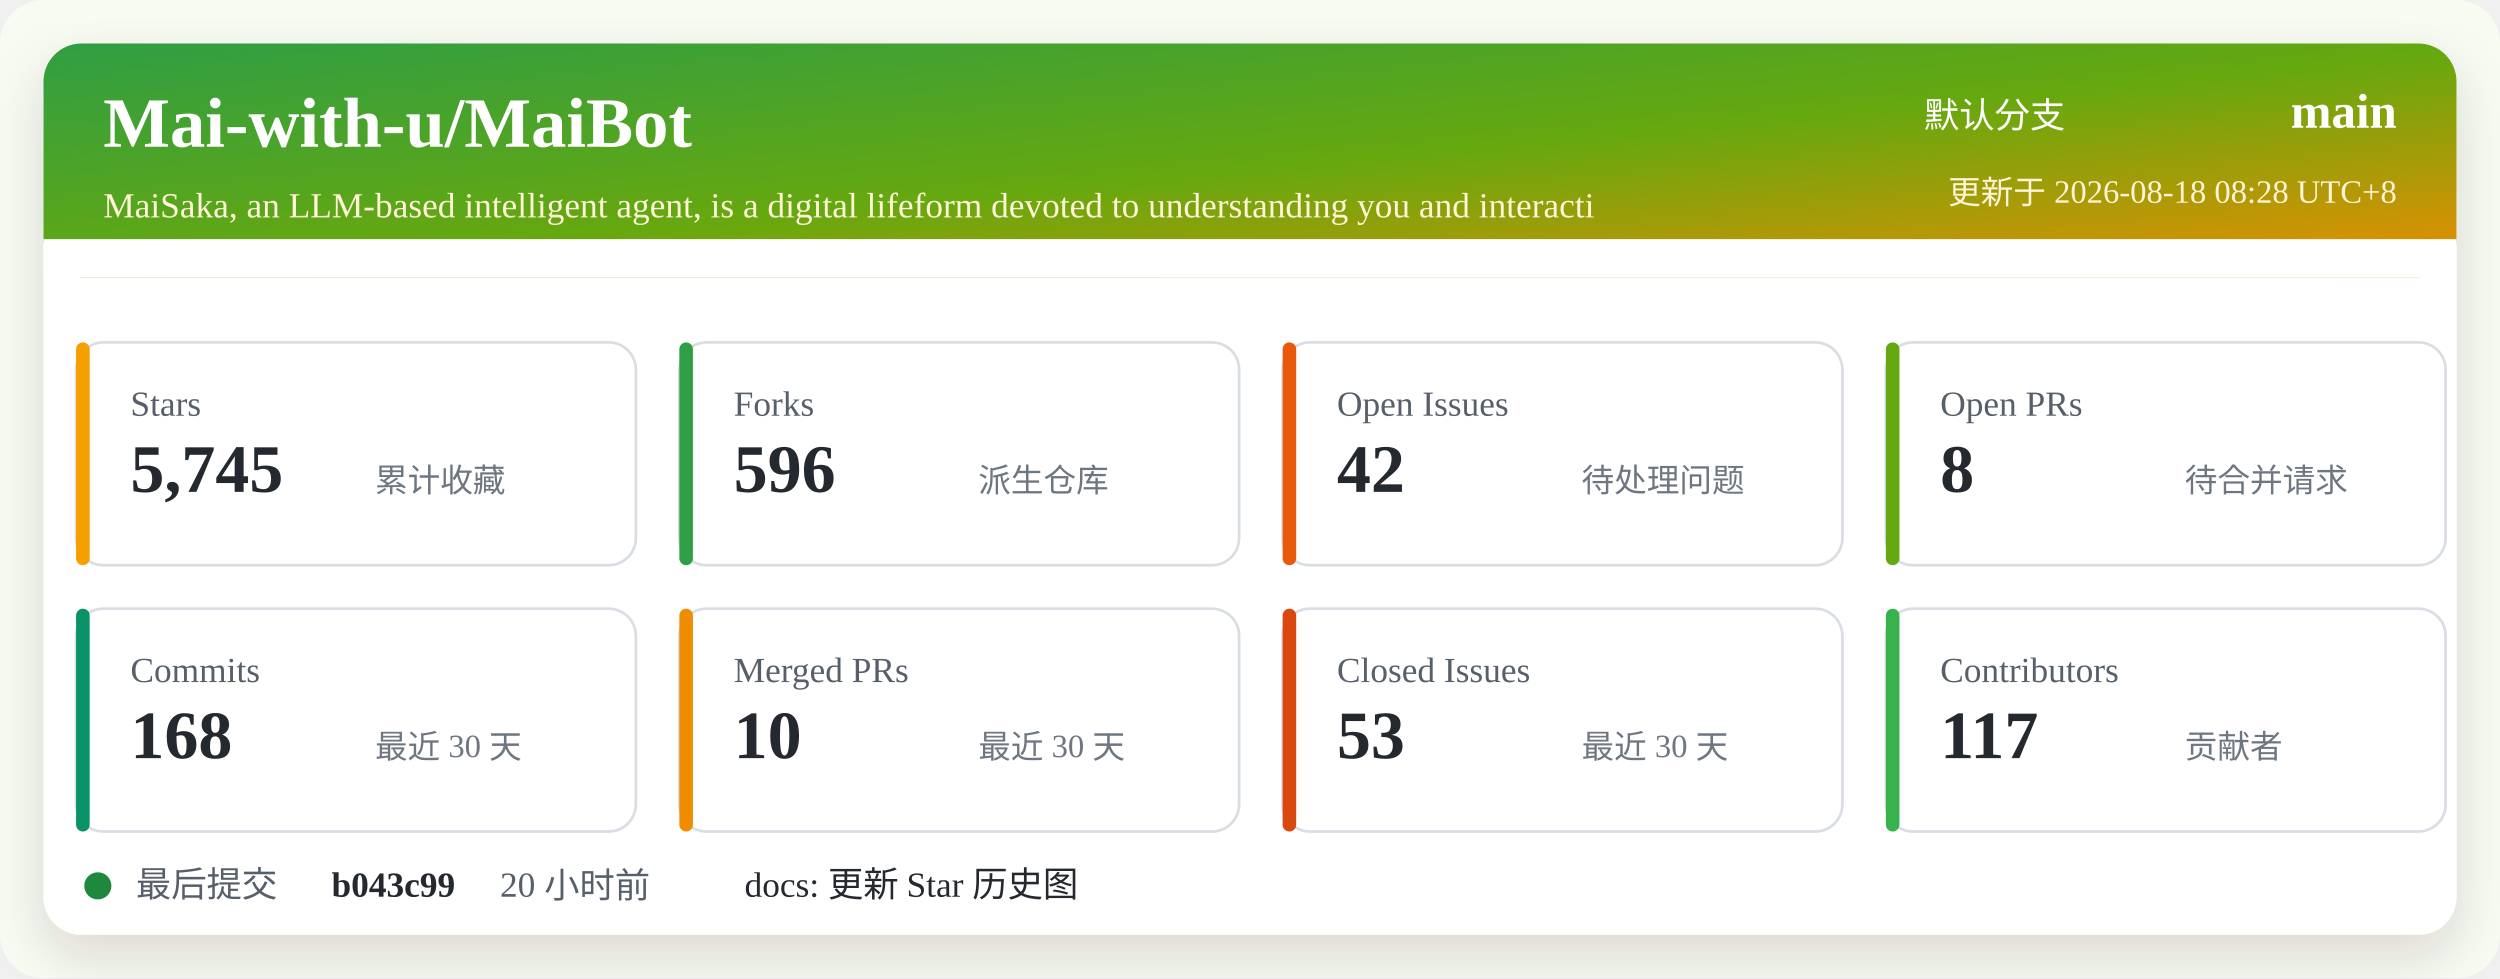
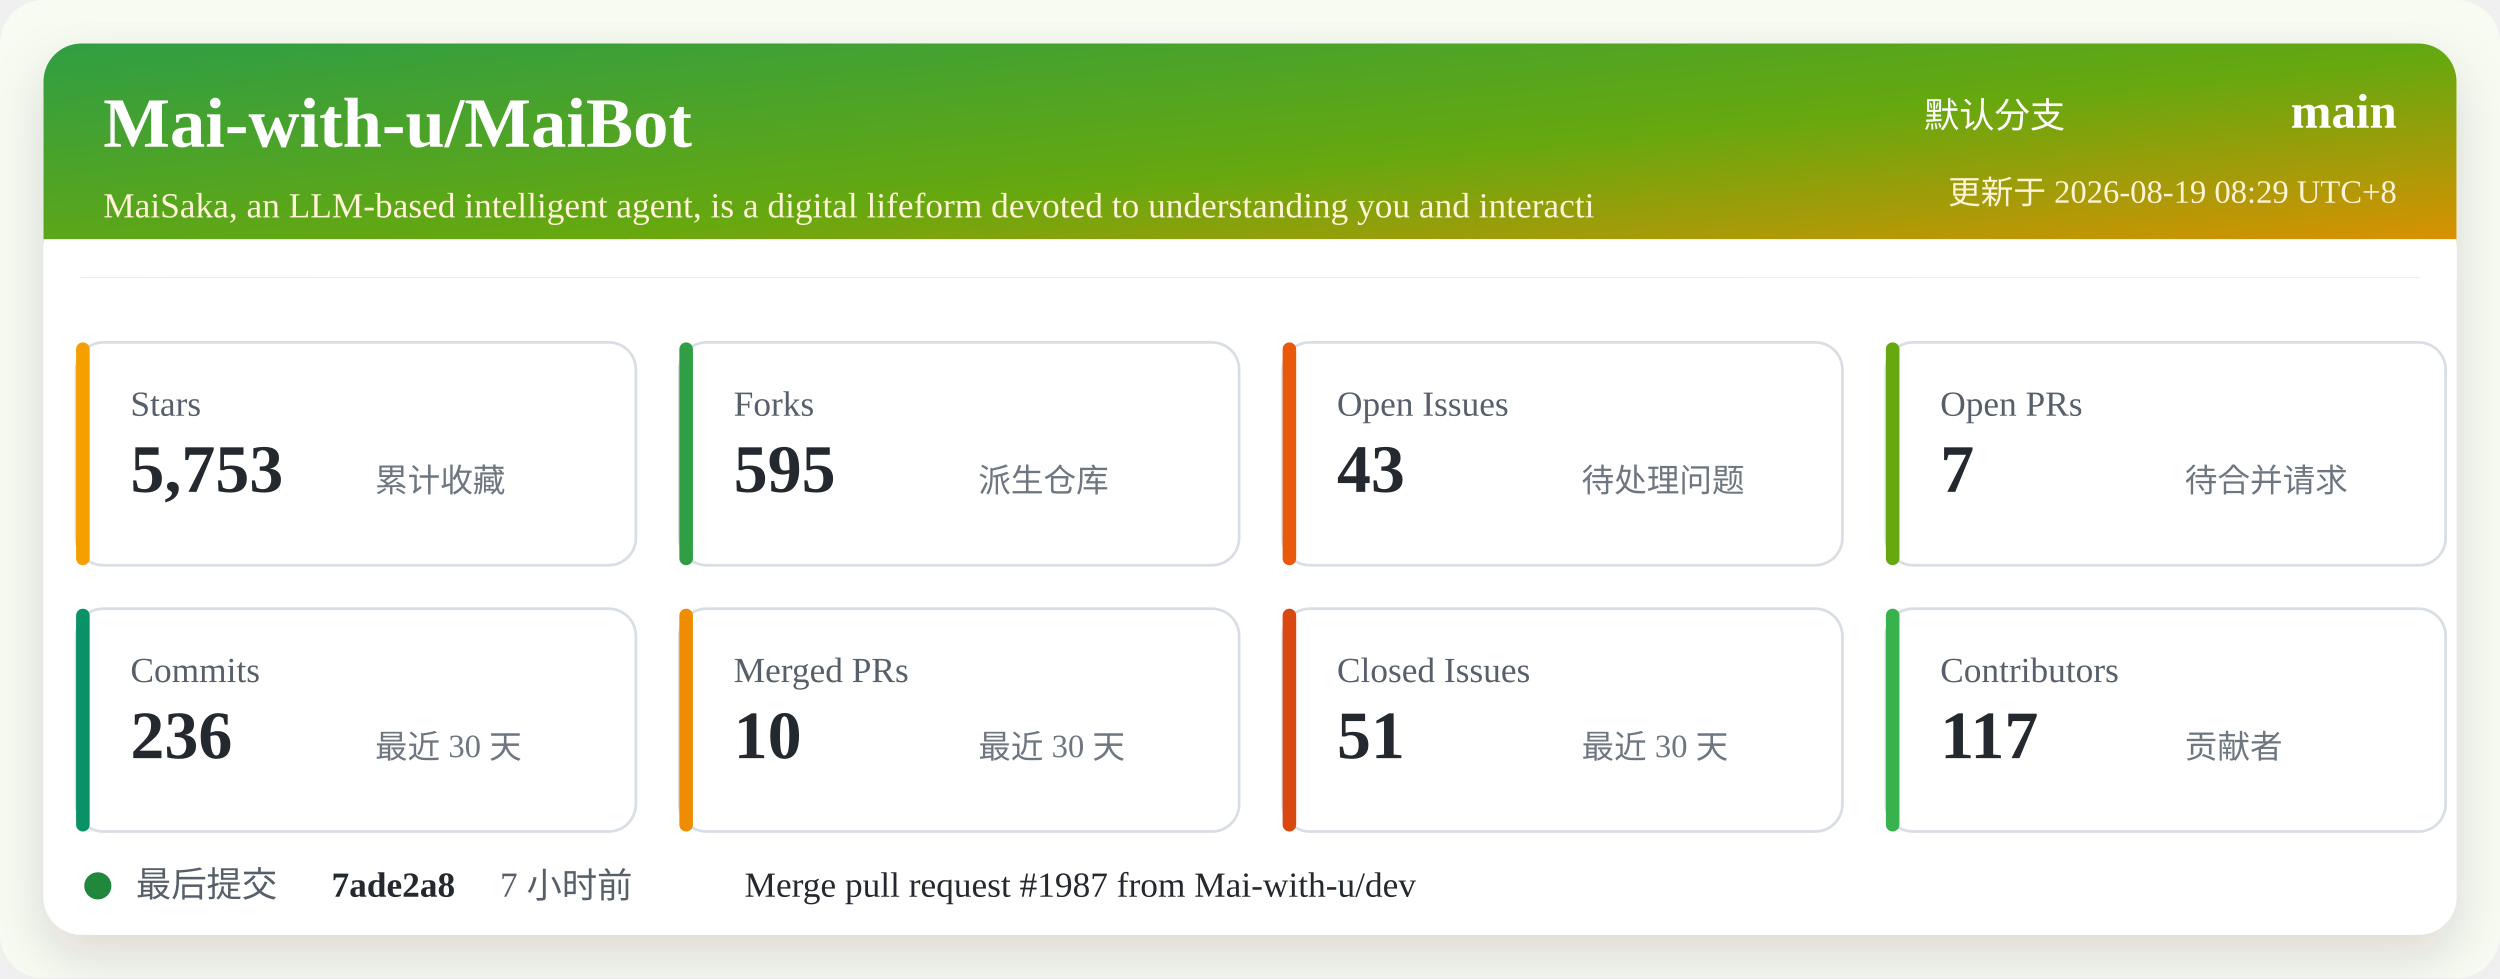
<svg xmlns="http://www.w3.org/2000/svg" width="920" height="360" viewBox="0 0 920 360" role="img" aria-labelledby="title desc">
  <defs>
    <linearGradient id="header" x1="0" x2="1" y1="0" y2="1">
      <stop offset="0%" stop-color="#2f9e44" />
      <stop offset="52%" stop-color="#66a80f" />
      <stop offset="100%" stop-color="#f08c00" />
    </linearGradient>
    <filter id="shadow" x="-5%" y="-5%" width="110%" height="110%">
      <feDropShadow dx="0" dy="8" stdDeviation="10" flood-color="#2b2318" flood-opacity="0.14" />
    </filter>
  </defs>
  <rect width="920" height="360" rx="16" fill="#f7fbf2" />
  <rect x="16" y="16" width="888" height="328" rx="14" fill="#ffffff" filter="url(#shadow)" />
  <rect x="16" y="16" width="888" height="86" rx="14" fill="url(#header)" />
  <path d="M16 88 H904 V102 H16 Z" fill="#ffffff" />
  <text x="38" y="54" fill="#ffffff" font-size="26" font-weight="700">Mai-with-u/MaiBot</text>
  <text x="38" y="80" fill="#fff4d6" font-size="13">MaiSaka, an LLM-based intelligent agent, is a digital lifeform devoted to understanding you and interacti</text>
  <text x="760" y="47" fill="#ffffff" font-size="13" text-anchor="end">默认分支</text>
  <text x="882" y="47" fill="#ffffff" font-size="18" font-weight="700" text-anchor="end">main</text>
-   <text x="882" y="75" fill="#fff4d6" font-size="12" text-anchor="end">更新于 2026-08-18 08:28 UTC+8</text>
+   <text x="882" y="75" fill="#fff4d6" font-size="12" text-anchor="end">更新于 2026-08-19 08:29 UTC+8</text>
  <g transform="translate(28 126)">
    <rect width="206" height="82" rx="10" fill="#ffffff" stroke="#d8dee4" />
    <rect x="0" y="0" width="5" height="82" rx="2.5" fill="#f59f00" />
    <text x="20" y="27" fill="#57606a" font-size="13">Stars</text>
-     <text x="20" y="55" fill="#24292f" font-size="25" font-weight="700">5,745</text>
+     <text x="20" y="55" fill="#24292f" font-size="25" font-weight="700">5,753</text>
    <text x="110" y="55" fill="#6e7781" font-size="12">累计收藏</text>
  </g>
  <g transform="translate(250 126)">
    <rect width="206" height="82" rx="10" fill="#ffffff" stroke="#d8dee4" />
    <rect x="0" y="0" width="5" height="82" rx="2.5" fill="#2f9e44" />
    <text x="20" y="27" fill="#57606a" font-size="13">Forks</text>
-     <text x="20" y="55" fill="#24292f" font-size="25" font-weight="700">596</text>
+     <text x="20" y="55" fill="#24292f" font-size="25" font-weight="700">595</text>
    <text x="110" y="55" fill="#6e7781" font-size="12">派生仓库</text>
  </g>
  <g transform="translate(472 126)">
    <rect width="206" height="82" rx="10" fill="#ffffff" stroke="#d8dee4" />
    <rect x="0" y="0" width="5" height="82" rx="2.5" fill="#e8590c" />
    <text x="20" y="27" fill="#57606a" font-size="13">Open Issues</text>
-     <text x="20" y="55" fill="#24292f" font-size="25" font-weight="700">42</text>
+     <text x="20" y="55" fill="#24292f" font-size="25" font-weight="700">43</text>
    <text x="110" y="55" fill="#6e7781" font-size="12">待处理问题</text>
  </g>
  <g transform="translate(694 126)">
    <rect width="206" height="82" rx="10" fill="#ffffff" stroke="#d8dee4" />
    <rect x="0" y="0" width="5" height="82" rx="2.5" fill="#66a80f" />
    <text x="20" y="27" fill="#57606a" font-size="13">Open PRs</text>
-     <text x="20" y="55" fill="#24292f" font-size="25" font-weight="700">8</text>
+     <text x="20" y="55" fill="#24292f" font-size="25" font-weight="700">7</text>
    <text x="110" y="55" fill="#6e7781" font-size="12">待合并请求</text>
  </g>
  <g transform="translate(28 224)">
    <rect width="206" height="82" rx="10" fill="#ffffff" stroke="#d8dee4" />
    <rect x="0" y="0" width="5" height="82" rx="2.5" fill="#099268" />
    <text x="20" y="27" fill="#57606a" font-size="13">Commits</text>
-     <text x="20" y="55" fill="#24292f" font-size="25" font-weight="700">168</text>
+     <text x="20" y="55" fill="#24292f" font-size="25" font-weight="700">236</text>
    <text x="110" y="55" fill="#6e7781" font-size="12">最近 30 天</text>
  </g>
  <g transform="translate(250 224)">
    <rect width="206" height="82" rx="10" fill="#ffffff" stroke="#d8dee4" />
    <rect x="0" y="0" width="5" height="82" rx="2.5" fill="#f08c00" />
    <text x="20" y="27" fill="#57606a" font-size="13">Merged PRs</text>
    <text x="20" y="55" fill="#24292f" font-size="25" font-weight="700">10</text>
    <text x="110" y="55" fill="#6e7781" font-size="12">最近 30 天</text>
  </g>
  <g transform="translate(472 224)">
    <rect width="206" height="82" rx="10" fill="#ffffff" stroke="#d8dee4" />
    <rect x="0" y="0" width="5" height="82" rx="2.5" fill="#d9480f" />
    <text x="20" y="27" fill="#57606a" font-size="13">Closed Issues</text>
-     <text x="20" y="55" fill="#24292f" font-size="25" font-weight="700">53</text>
+     <text x="20" y="55" fill="#24292f" font-size="25" font-weight="700">51</text>
    <text x="110" y="55" fill="#6e7781" font-size="12">最近 30 天</text>
  </g>
  <g transform="translate(694 224)">
    <rect width="206" height="82" rx="10" fill="#ffffff" stroke="#d8dee4" />
    <rect x="0" y="0" width="5" height="82" rx="2.5" fill="#37b24d" />
    <text x="20" y="27" fill="#57606a" font-size="13">Contributors</text>
    <text x="20" y="55" fill="#24292f" font-size="25" font-weight="700">117</text>
    <text x="110" y="55" fill="#6e7781" font-size="12">贡献者</text>
  </g>
  <g transform="translate(28 318)">
    <circle cx="8" cy="8" r="5" fill="#1f883d" />
    <text x="22" y="12" fill="#57606a" font-size="13">最后提交</text>
-     <text x="94" y="12" fill="#24292f" font-size="13" font-weight="700">b043c99</text>
-     <text x="156" y="12" fill="#57606a" font-size="13">20 小时前</text>
-     <text x="246" y="12" fill="#24292f" font-size="13">docs: 更新 Star 历史图</text>
+     <text x="94" y="12" fill="#24292f" font-size="13" font-weight="700">7ade2a8</text>
+     <text x="156" y="12" fill="#57606a" font-size="13">7 小时前</text>
+     <text x="246" y="12" fill="#24292f" font-size="13">Merge pull request #1987 from Mai-with-u/dev</text>
  </g>
</svg>
